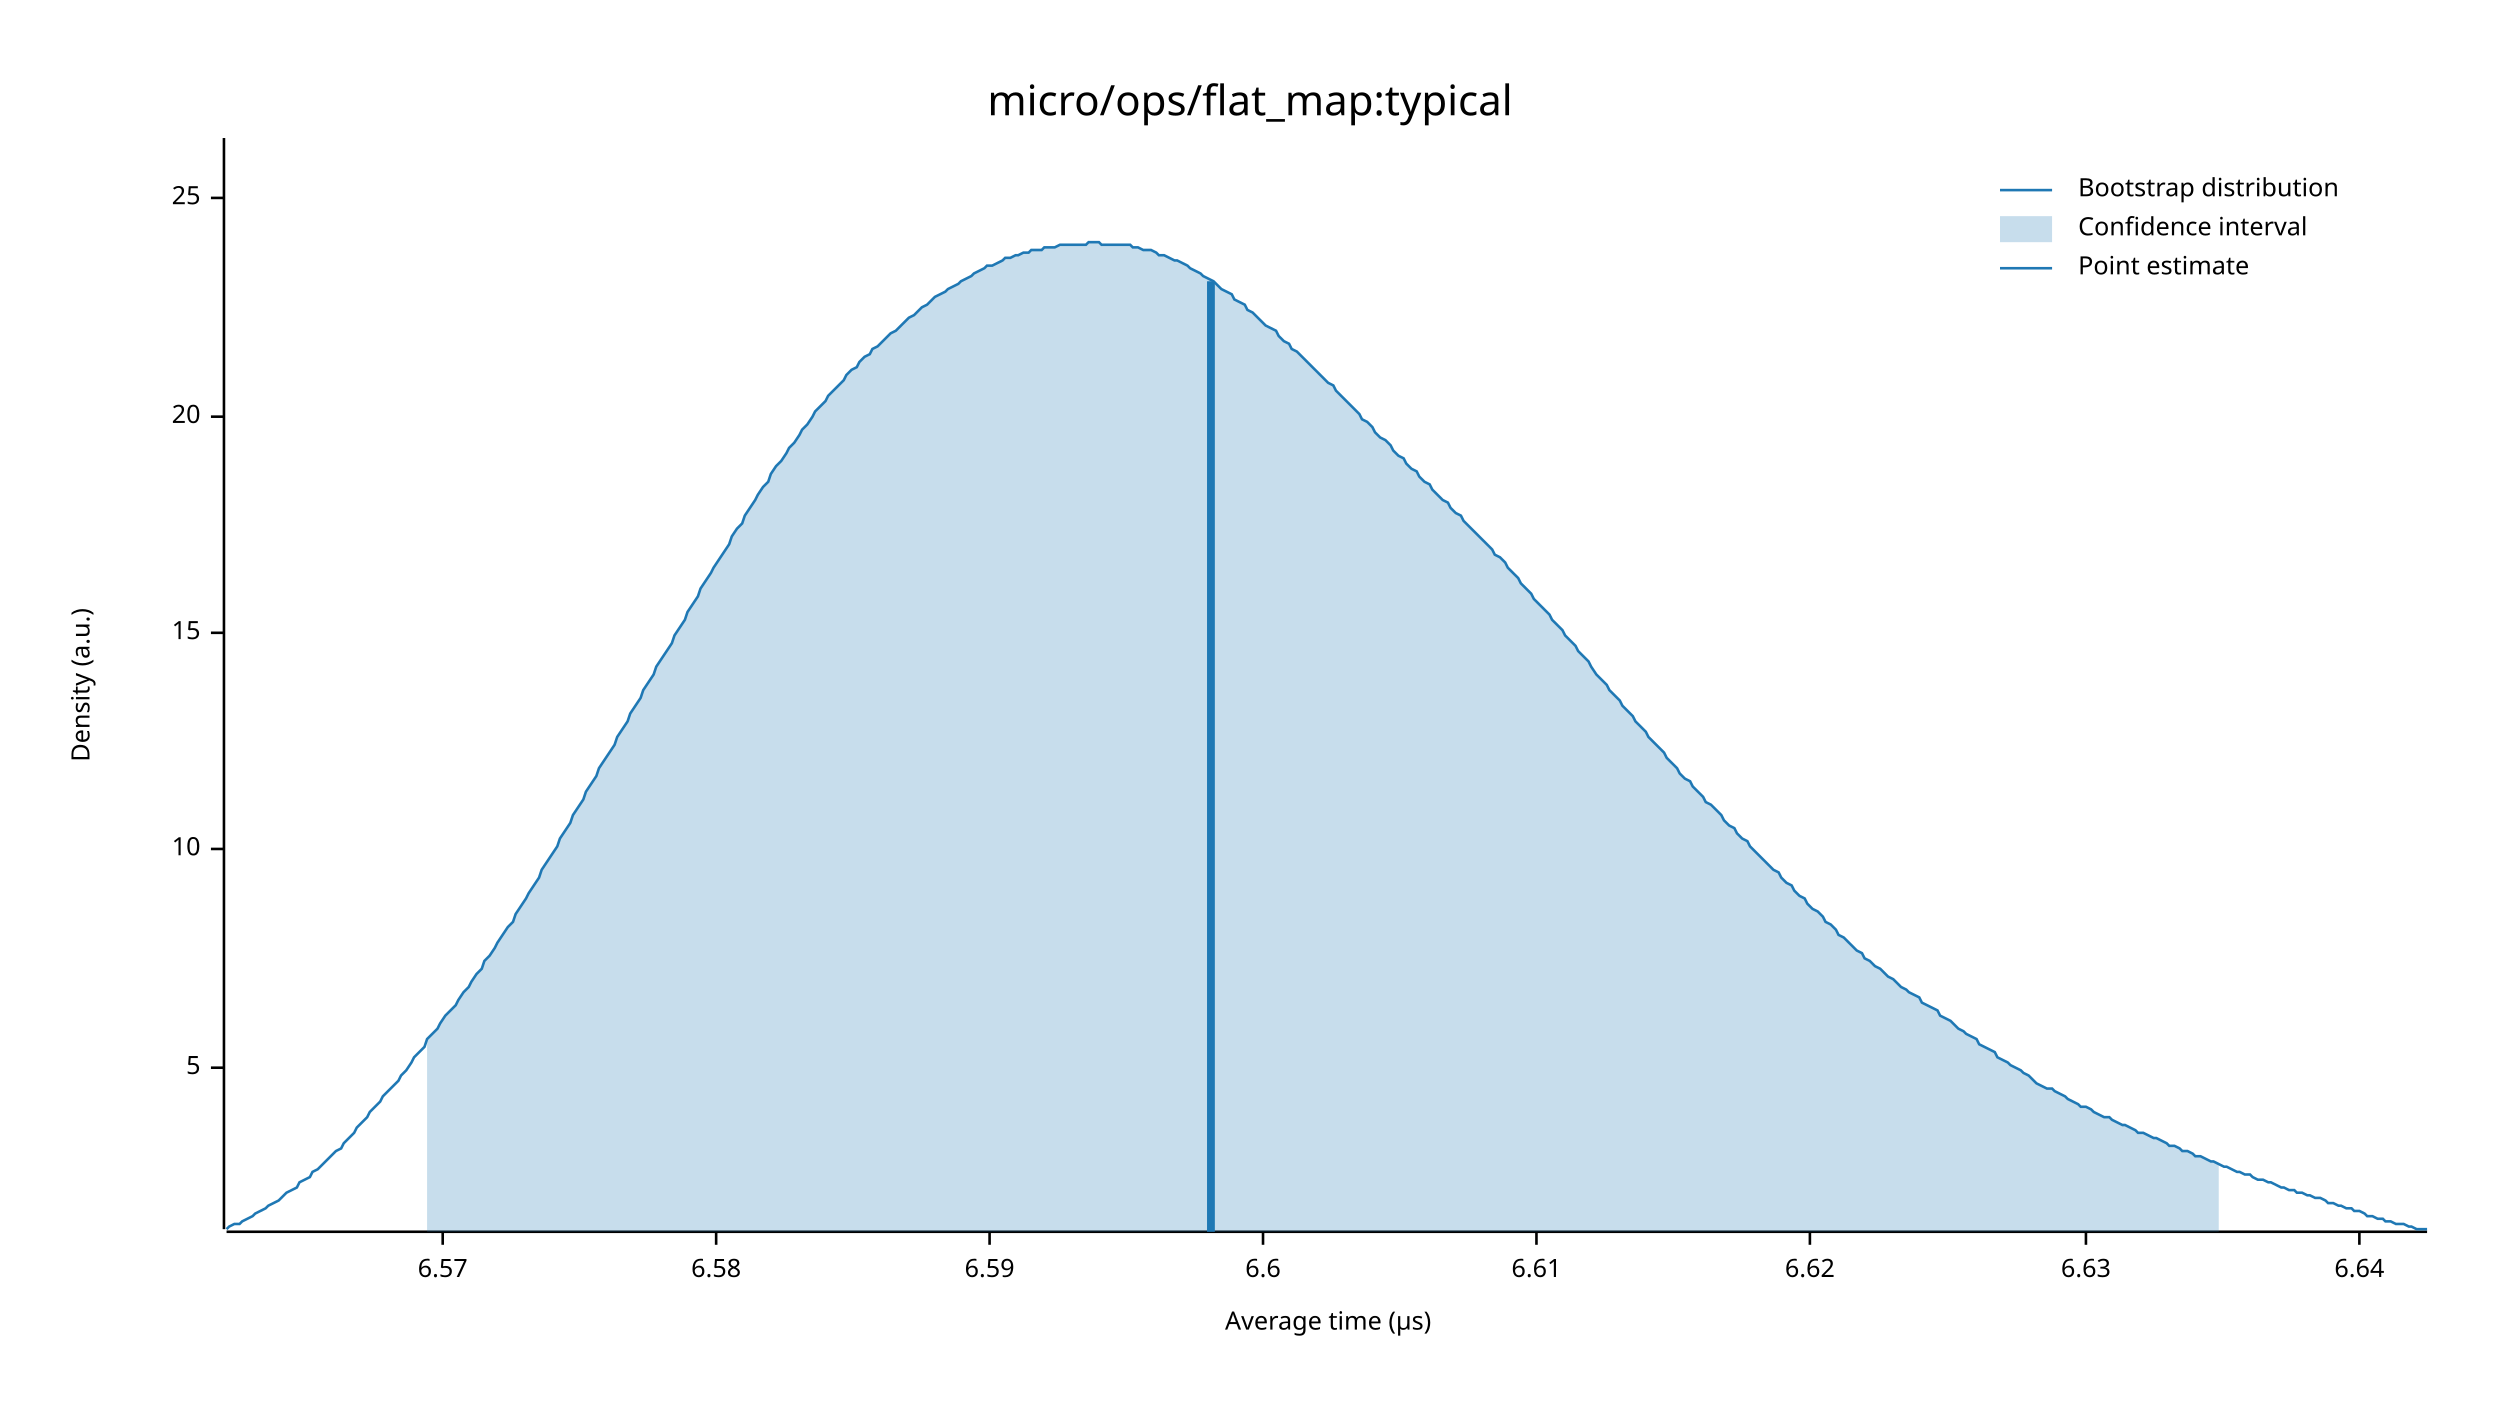
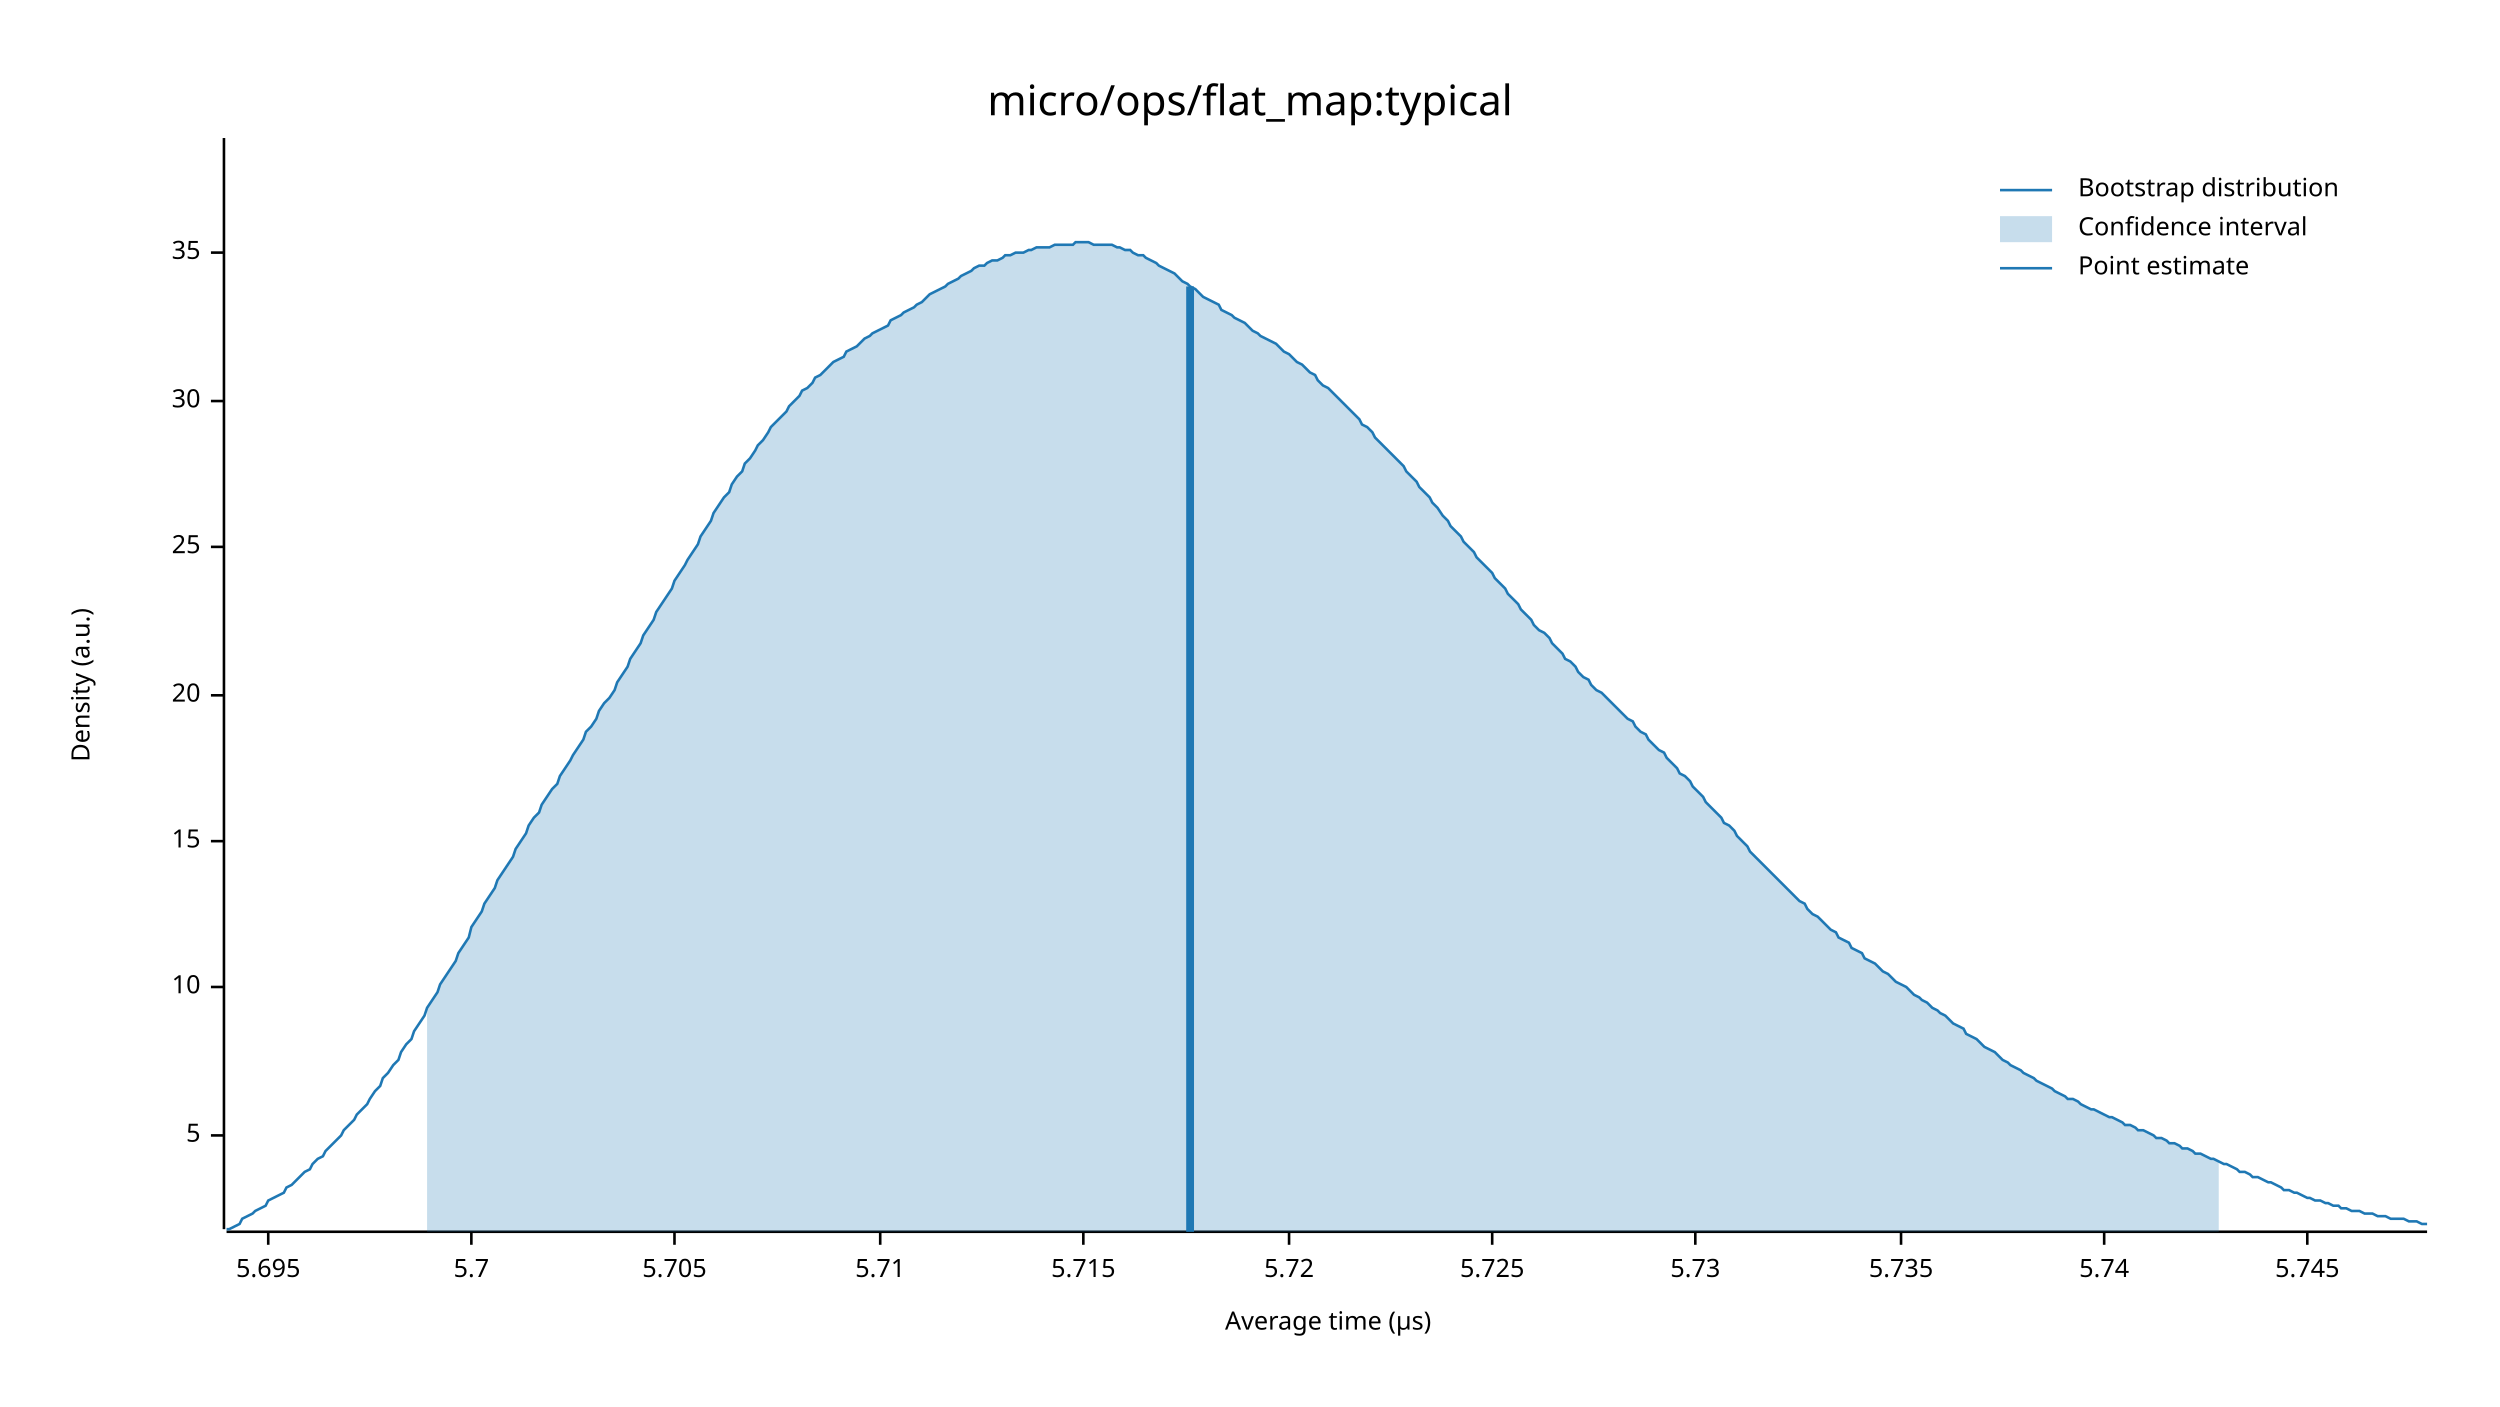
<svg xmlns="http://www.w3.org/2000/svg" width="960" height="540" viewBox="0 0 960 540">
  <text x="480" y="32" dy="0.76em" text-anchor="middle" font-family="sans-serif" font-size="16.129" opacity="1" fill="#000000">
micro/ops/flat_map:typical
</text>
  <text x="27" y="263" dy="0.76em" text-anchor="middle" font-family="sans-serif" font-size="9.677" opacity="1" fill="#000000" transform="rotate(270, 27, 263)">
Density (a.u.)
</text>
  <text x="510" y="513" dy="-0.5ex" text-anchor="middle" font-family="sans-serif" font-size="9.677" opacity="1" fill="#000000">
Average time (µs)
</text>
  <polyline fill="none" opacity="1" stroke="#000000" stroke-width="1" points="86,53 86,472 " />
-   <text x="77" y="410" dy="0.5ex" text-anchor="end" font-family="sans-serif" font-size="9.677" opacity="1" fill="#000000">
+   <text x="77" y="436" dy="0.5ex" text-anchor="end" font-family="sans-serif" font-size="9.677" opacity="1" fill="#000000">
5
</text>
-   <polyline fill="none" opacity="1" stroke="#000000" stroke-width="1" points="81,410 86,410 " />
-   <text x="77" y="326" dy="0.5ex" text-anchor="end" font-family="sans-serif" font-size="9.677" opacity="1" fill="#000000">
+   <polyline fill="none" opacity="1" stroke="#000000" stroke-width="1" points="81,436 86,436 " />
+   <text x="77" y="379" dy="0.5ex" text-anchor="end" font-family="sans-serif" font-size="9.677" opacity="1" fill="#000000">
10
</text>
-   <polyline fill="none" opacity="1" stroke="#000000" stroke-width="1" points="81,326 86,326 " />
-   <text x="77" y="243" dy="0.5ex" text-anchor="end" font-family="sans-serif" font-size="9.677" opacity="1" fill="#000000">
+   <polyline fill="none" opacity="1" stroke="#000000" stroke-width="1" points="81,379 86,379 " />
+   <text x="77" y="323" dy="0.5ex" text-anchor="end" font-family="sans-serif" font-size="9.677" opacity="1" fill="#000000">
15
</text>
-   <polyline fill="none" opacity="1" stroke="#000000" stroke-width="1" points="81,243 86,243 " />
-   <text x="77" y="160" dy="0.5ex" text-anchor="end" font-family="sans-serif" font-size="9.677" opacity="1" fill="#000000">
+   <polyline fill="none" opacity="1" stroke="#000000" stroke-width="1" points="81,323 86,323 " />
+   <text x="77" y="267" dy="0.5ex" text-anchor="end" font-family="sans-serif" font-size="9.677" opacity="1" fill="#000000">
20
</text>
-   <polyline fill="none" opacity="1" stroke="#000000" stroke-width="1" points="81,160 86,160 " />
-   <text x="77" y="76" dy="0.5ex" text-anchor="end" font-family="sans-serif" font-size="9.677" opacity="1" fill="#000000">
+   <polyline fill="none" opacity="1" stroke="#000000" stroke-width="1" points="81,267 86,267 " />
+   <text x="77" y="210" dy="0.5ex" text-anchor="end" font-family="sans-serif" font-size="9.677" opacity="1" fill="#000000">
25
</text>
-   <polyline fill="none" opacity="1" stroke="#000000" stroke-width="1" points="81,76 86,76 " />
+   <polyline fill="none" opacity="1" stroke="#000000" stroke-width="1" points="81,210 86,210 " />
+   <text x="77" y="154" dy="0.5ex" text-anchor="end" font-family="sans-serif" font-size="9.677" opacity="1" fill="#000000">
+ 30
+ </text>
+   <polyline fill="none" opacity="1" stroke="#000000" stroke-width="1" points="81,154 86,154 " />
+   <text x="77" y="97" dy="0.5ex" text-anchor="end" font-family="sans-serif" font-size="9.677" opacity="1" fill="#000000">
+ 35
+ </text>
+   <polyline fill="none" opacity="1" stroke="#000000" stroke-width="1" points="81,97 86,97 " />
  <polyline fill="none" opacity="1" stroke="#000000" stroke-width="1" points="87,473 932,473 " />
-   <text x="170" y="483" dy="0.76em" text-anchor="middle" font-family="sans-serif" font-size="9.677" opacity="1" fill="#000000">
- 6.57
+   <text x="103" y="483" dy="0.76em" text-anchor="middle" font-family="sans-serif" font-size="9.677" opacity="1" fill="#000000">
+ 5.695
</text>
-   <polyline fill="none" opacity="1" stroke="#000000" stroke-width="1" points="170,473 170,478 " />
-   <text x="275" y="483" dy="0.76em" text-anchor="middle" font-family="sans-serif" font-size="9.677" opacity="1" fill="#000000">
- 6.58
+   <polyline fill="none" opacity="1" stroke="#000000" stroke-width="1" points="103,473 103,478 " />
+   <text x="181" y="483" dy="0.76em" text-anchor="middle" font-family="sans-serif" font-size="9.677" opacity="1" fill="#000000">
+ 5.7
</text>
-   <polyline fill="none" opacity="1" stroke="#000000" stroke-width="1" points="275,473 275,478 " />
-   <text x="380" y="483" dy="0.76em" text-anchor="middle" font-family="sans-serif" font-size="9.677" opacity="1" fill="#000000">
- 6.59
+   <polyline fill="none" opacity="1" stroke="#000000" stroke-width="1" points="181,473 181,478 " />
+   <text x="259" y="483" dy="0.76em" text-anchor="middle" font-family="sans-serif" font-size="9.677" opacity="1" fill="#000000">
+ 5.705
</text>
-   <polyline fill="none" opacity="1" stroke="#000000" stroke-width="1" points="380,473 380,478 " />
-   <text x="485" y="483" dy="0.76em" text-anchor="middle" font-family="sans-serif" font-size="9.677" opacity="1" fill="#000000">
- 6.6
+   <polyline fill="none" opacity="1" stroke="#000000" stroke-width="1" points="259,473 259,478 " />
+   <text x="338" y="483" dy="0.76em" text-anchor="middle" font-family="sans-serif" font-size="9.677" opacity="1" fill="#000000">
+ 5.71
</text>
-   <polyline fill="none" opacity="1" stroke="#000000" stroke-width="1" points="485,473 485,478 " />
-   <text x="590" y="483" dy="0.76em" text-anchor="middle" font-family="sans-serif" font-size="9.677" opacity="1" fill="#000000">
- 6.61
+   <polyline fill="none" opacity="1" stroke="#000000" stroke-width="1" points="338,473 338,478 " />
+   <text x="416" y="483" dy="0.76em" text-anchor="middle" font-family="sans-serif" font-size="9.677" opacity="1" fill="#000000">
+ 5.715
</text>
-   <polyline fill="none" opacity="1" stroke="#000000" stroke-width="1" points="590,473 590,478 " />
-   <text x="695" y="483" dy="0.76em" text-anchor="middle" font-family="sans-serif" font-size="9.677" opacity="1" fill="#000000">
- 6.62
+   <polyline fill="none" opacity="1" stroke="#000000" stroke-width="1" points="416,473 416,478 " />
+   <text x="495" y="483" dy="0.76em" text-anchor="middle" font-family="sans-serif" font-size="9.677" opacity="1" fill="#000000">
+ 5.72
</text>
-   <polyline fill="none" opacity="1" stroke="#000000" stroke-width="1" points="695,473 695,478 " />
-   <text x="801" y="483" dy="0.76em" text-anchor="middle" font-family="sans-serif" font-size="9.677" opacity="1" fill="#000000">
- 6.63
+   <polyline fill="none" opacity="1" stroke="#000000" stroke-width="1" points="495,473 495,478 " />
+   <text x="573" y="483" dy="0.76em" text-anchor="middle" font-family="sans-serif" font-size="9.677" opacity="1" fill="#000000">
+ 5.725
</text>
-   <polyline fill="none" opacity="1" stroke="#000000" stroke-width="1" points="801,473 801,478 " />
-   <text x="906" y="483" dy="0.76em" text-anchor="middle" font-family="sans-serif" font-size="9.677" opacity="1" fill="#000000">
- 6.64
+   <polyline fill="none" opacity="1" stroke="#000000" stroke-width="1" points="573,473 573,478 " />
+   <text x="651" y="483" dy="0.76em" text-anchor="middle" font-family="sans-serif" font-size="9.677" opacity="1" fill="#000000">
+ 5.73
</text>
-   <polyline fill="none" opacity="1" stroke="#000000" stroke-width="1" points="906,473 906,478 " />
-   <polyline fill="none" opacity="1" stroke="#1F78B4" stroke-width="1" points="87,472 88,471 90,470 92,470 93,469 95,468 97,467 98,466 100,465 102,464 103,463 105,462 107,461 109,459 110,458 112,457 114,456 115,454 117,453 119,452 120,450 122,449 124,447 125,446 127,444 129,442 131,441 132,439 134,437 136,435 137,433 139,431 141,429 142,427 144,425 146,423 147,421 149,419 151,417 153,415 154,413 156,411 158,408 159,406 161,404 163,402 164,399 166,397 168,395 169,393 171,390 173,388 175,386 176,384 178,381 180,379 181,377 183,374 185,372 186,369 188,367 190,364 191,362 193,359 195,356 197,354 198,351 200,348 202,345 203,343 205,340 207,337 208,334 210,331 212,328 214,325 215,322 217,319 219,316 220,313 222,310 224,307 225,304 227,301 229,298 230,295 232,292 234,289 236,286 237,283 239,280 241,277 242,274 244,271 246,268 247,265 249,262 251,259 252,256 254,253 256,250 258,247 259,244 261,241 263,238 264,235 266,232 268,229 269,226 271,223 273,220 274,218 276,215 278,212 280,209 281,206 283,203 285,201 286,198 288,195 290,192 291,190 293,187 295,185 296,182 298,179 300,177 302,174 303,172 305,170 307,167 308,165 310,163 312,160 313,158 315,156 317,154 318,152 320,150 322,148 324,146 325,144 327,142 329,141 330,139 332,137 334,136 335,134 337,133 339,131 341,129 342,128 344,127 346,125 347,124 349,122 351,121 352,120 354,118 356,117 357,116 359,114 361,113 363,112 364,111 366,110 368,109 369,108 371,107 373,106 374,105 376,104 378,103 379,102 381,102 383,101 385,100 386,99 388,99 390,98 391,98 393,97 395,97 396,96 398,96 400,96 401,95 403,95 405,95 407,94 408,94 410,94 412,94 413,94 415,94 417,94 418,93 420,93 422,93 423,94 425,94 427,94 429,94 430,94 432,94 434,94 435,95 437,95 439,96 440,96 442,96 444,97 445,98 447,98 449,99 451,100 452,100 454,101 456,102 457,103 459,104 461,105 462,106 464,107 466,108 468,110 469,111 471,112 473,113 474,115 476,116 478,117 479,119 481,120 483,122 484,123 486,125 488,126 490,127 491,129 493,131 495,132 496,134 498,135 500,137 501,138 503,140 505,142 506,143 508,145 510,147 512,148 513,150 515,152 517,154 518,155 520,157 522,159 523,161 525,162 527,164 528,166 530,168 532,169 534,171 535,173 537,175 539,176 540,178 542,180 544,181 545,183 547,185 549,186 550,188 552,190 554,192 556,193 557,195 559,197 561,198 562,200 564,202 566,204 567,205 569,207 571,209 573,211 574,213 576,214 578,216 579,218 581,220 583,222 584,224 586,226 588,228 589,230 591,232 593,234 595,236 596,238 598,240 600,242 601,244 603,246 605,248 606,250 608,252 610,254 611,256 613,259 615,261 617,263 618,265 620,267 622,269 623,271 625,273 627,275 628,277 630,279 632,281 633,283 635,285 637,287 639,289 640,291 642,293 644,295 645,297 647,299 649,300 650,302 652,304 654,306 655,308 657,309 659,311 661,313 662,315 664,317 666,318 667,320 669,322 671,323 672,325 674,327 676,329 677,330 679,332 681,334 683,335 684,337 686,339 688,340 689,342 691,344 693,345 694,347 696,349 698,350 700,352 701,354 703,355 705,357 706,359 708,360 710,362 711,363 713,365 715,366 716,368 718,369 720,371 722,372 723,373 725,375 727,376 728,377 730,379 732,380 733,381 735,382 737,383 738,385 740,386 742,387 744,388 745,390 747,391 749,392 750,393 752,395 754,396 755,397 757,398 759,399 760,401 762,402 764,403 766,404 767,406 769,407 771,408 772,409 774,410 776,411 777,412 779,413 781,415 782,416 784,417 786,418 788,418 789,419 791,420 793,421 794,422 796,423 798,424 799,425 801,425 803,426 804,427 806,428 808,429 810,429 811,430 813,431 815,432 816,432 818,433 820,434 821,435 823,435 825,436 827,437 828,437 830,438 832,439 833,440 835,440 837,441 838,442 840,442 842,443 843,444 845,444 847,445 849,446 850,446 852,447 854,448 855,448 857,449 859,450 860,450 862,451 864,451 865,452 867,453 869,453 871,454 872,454 874,455 876,456 877,456 879,457 881,457 882,458 884,458 886,459 887,459 889,460 891,460 893,461 894,462 896,462 898,463 899,463 901,464 903,464 904,465 906,465 908,466 909,467 911,467 913,468 915,468 916,469 918,469 920,470 921,470 923,470 925,471 926,471 928,472 930,472 932,472 " />
-   <polygon opacity="0.25" fill="#1F78B4" points="164,399 166,397 168,395 169,393 171,390 173,388 175,386 176,384 178,381 180,379 181,377 183,374 185,372 186,369 188,367 190,364 191,362 193,359 195,356 197,354 198,351 200,348 202,345 203,343 205,340 207,337 208,334 210,331 212,328 214,325 215,322 217,319 219,316 220,313 222,310 224,307 225,304 227,301 229,298 230,295 232,292 234,289 236,286 237,283 239,280 241,277 242,274 244,271 246,268 247,265 249,262 251,259 252,256 254,253 256,250 258,247 259,244 261,241 263,238 264,235 266,232 268,229 269,226 271,223 273,220 274,218 276,215 278,212 280,209 281,206 283,203 285,201 286,198 288,195 290,192 291,190 293,187 295,185 296,182 298,179 300,177 302,174 303,172 305,170 307,167 308,165 310,163 312,160 313,158 315,156 317,154 318,152 320,150 322,148 324,146 325,144 327,142 329,141 330,139 332,137 334,136 335,134 337,133 339,131 341,129 342,128 344,127 346,125 347,124 349,122 351,121 352,120 354,118 356,117 357,116 359,114 361,113 363,112 364,111 366,110 368,109 369,108 371,107 373,106 374,105 376,104 378,103 379,102 381,102 383,101 385,100 386,99 388,99 390,98 391,98 393,97 395,97 396,96 398,96 400,96 401,95 403,95 405,95 407,94 408,94 410,94 412,94 413,94 415,94 417,94 418,93 420,93 422,93 423,94 425,94 427,94 429,94 430,94 432,94 434,94 435,95 437,95 439,96 440,96 442,96 444,97 445,98 447,98 449,99 451,100 452,100 454,101 456,102 457,103 459,104 461,105 462,106 464,107 466,108 468,110 469,111 471,112 473,113 474,115 476,116 478,117 479,119 481,120 483,122 484,123 486,125 488,126 490,127 491,129 493,131 495,132 496,134 498,135 500,137 501,138 503,140 505,142 506,143 508,145 510,147 512,148 513,150 515,152 517,154 518,155 520,157 522,159 523,161 525,162 527,164 528,166 530,168 532,169 534,171 535,173 537,175 539,176 540,178 542,180 544,181 545,183 547,185 549,186 550,188 552,190 554,192 556,193 557,195 559,197 561,198 562,200 564,202 566,204 567,205 569,207 571,209 573,211 574,213 576,214 578,216 579,218 581,220 583,222 584,224 586,226 588,228 589,230 591,232 593,234 595,236 596,238 598,240 600,242 601,244 603,246 605,248 606,250 608,252 610,254 611,256 613,259 615,261 617,263 618,265 620,267 622,269 623,271 625,273 627,275 628,277 630,279 632,281 633,283 635,285 637,287 639,289 640,291 642,293 644,295 645,297 647,299 649,300 650,302 652,304 654,306 655,308 657,309 659,311 661,313 662,315 664,317 666,318 667,320 669,322 671,323 672,325 674,327 676,329 677,330 679,332 681,334 683,335 684,337 686,339 688,340 689,342 691,344 693,345 694,347 696,349 698,350 700,352 701,354 703,355 705,357 706,359 708,360 710,362 711,363 713,365 715,366 716,368 718,369 720,371 722,372 723,373 725,375 727,376 728,377 730,379 732,380 733,381 735,382 737,383 738,385 740,386 742,387 744,388 745,390 747,391 749,392 750,393 752,395 754,396 755,397 757,398 759,399 760,401 762,402 764,403 766,404 767,406 769,407 771,408 772,409 774,410 776,411 777,412 779,413 781,415 782,416 784,417 786,418 788,418 789,419 791,420 793,421 794,422 796,423 798,424 799,425 801,425 803,426 804,427 806,428 808,429 810,429 811,430 813,431 815,432 816,432 818,433 820,434 821,435 823,435 825,436 827,437 828,437 830,438 832,439 833,440 835,440 837,441 838,442 840,442 842,443 843,444 845,444 847,445 849,446 850,446 852,447 852,473 164,473 " />
-   <polyline fill="none" opacity="1" stroke="#1F78B4" stroke-width="3" points="465,473 465,108 " />
+   <polyline fill="none" opacity="1" stroke="#000000" stroke-width="1" points="651,473 651,478 " />
+   <text x="730" y="483" dy="0.76em" text-anchor="middle" font-family="sans-serif" font-size="9.677" opacity="1" fill="#000000">
+ 5.735
+ </text>
+   <polyline fill="none" opacity="1" stroke="#000000" stroke-width="1" points="730,473 730,478 " />
+   <text x="808" y="483" dy="0.76em" text-anchor="middle" font-family="sans-serif" font-size="9.677" opacity="1" fill="#000000">
+ 5.74
+ </text>
+   <polyline fill="none" opacity="1" stroke="#000000" stroke-width="1" points="808,473 808,478 " />
+   <text x="886" y="483" dy="0.76em" text-anchor="middle" font-family="sans-serif" font-size="9.677" opacity="1" fill="#000000">
+ 5.745
+ </text>
+   <polyline fill="none" opacity="1" stroke="#000000" stroke-width="1" points="886,473 886,478 " />
+   <polyline fill="none" opacity="1" stroke="#1F78B4" stroke-width="1" points="87,472 88,472 90,471 92,470 93,468 95,467 97,466 98,465 100,464 102,463 103,461 105,460 107,459 109,458 110,456 112,455 114,453 115,452 117,450 119,449 120,447 122,445 124,444 125,442 127,440 129,438 131,436 132,434 134,432 136,430 137,428 139,426 141,424 142,422 144,419 146,417 147,414 149,412 151,409 153,407 154,404 156,401 158,399 159,396 161,393 163,390 164,387 166,384 168,381 169,378 171,375 173,372 175,369 176,366 178,363 180,360 181,356 183,353 185,350 186,347 188,344 190,341 191,338 193,335 195,332 197,329 198,326 200,323 202,320 203,317 205,314 207,312 208,309 210,306 212,303 214,301 215,298 217,295 219,292 220,290 222,287 224,284 225,281 227,279 229,276 230,273 232,270 234,268 236,265 237,262 239,259 241,256 242,253 244,250 246,247 247,244 249,241 251,238 252,235 254,232 256,229 258,226 259,223 261,220 263,217 264,215 266,212 268,209 269,206 271,203 273,200 274,197 276,194 278,191 280,189 281,186 283,183 285,181 286,178 288,176 290,173 291,171 293,169 295,166 296,164 298,162 300,160 302,158 303,156 305,154 307,152 308,150 310,149 312,147 313,145 315,144 317,142 318,141 320,139 322,138 324,137 325,135 327,134 329,133 330,132 332,130 334,129 335,128 337,127 339,126 341,125 342,123 344,122 346,121 347,120 349,119 351,118 352,117 354,116 356,114 357,113 359,112 361,111 363,110 364,109 366,108 368,107 369,106 371,105 373,104 374,103 376,102 378,102 379,101 381,100 383,100 385,99 386,98 388,98 390,97 391,97 393,97 395,96 396,96 398,95 400,95 401,95 403,95 405,94 407,94 408,94 410,94 412,94 413,93 415,93 417,93 418,93 420,94 422,94 423,94 425,94 427,94 429,95 430,95 432,96 434,96 435,97 437,98 439,98 440,99 442,100 444,101 445,102 447,103 449,104 451,105 452,106 454,108 456,109 457,110 459,111 461,113 462,114 464,115 466,116 468,117 469,119 471,120 473,121 474,122 476,123 478,124 479,125 481,127 483,128 484,129 486,130 488,131 490,132 491,133 493,135 495,136 496,137 498,139 500,140 501,141 503,143 505,144 506,146 508,148 510,149 512,151 513,152 515,154 517,156 518,157 520,159 522,161 523,163 525,164 527,166 528,168 530,170 532,172 534,174 535,175 537,177 539,179 540,181 542,183 544,185 545,187 547,189 549,191 550,193 552,195 554,198 556,200 557,202 559,204 561,206 562,208 564,210 566,212 567,214 569,216 571,218 573,220 574,222 576,224 578,226 579,228 581,230 583,232 584,234 586,236 588,238 589,240 591,242 593,243 595,245 596,247 598,249 600,251 601,253 603,254 605,256 606,258 608,260 610,261 611,263 613,265 615,266 617,268 618,269 620,271 622,273 623,274 625,276 627,277 628,279 630,281 632,282 633,284 635,286 637,288 639,289 640,291 642,293 644,295 645,297 647,298 649,300 650,302 652,304 654,306 655,308 657,310 659,312 661,314 662,316 664,317 666,319 667,321 669,323 671,325 672,327 674,329 676,331 677,332 679,334 681,336 683,338 684,339 686,341 688,343 689,344 691,346 693,347 694,349 696,351 698,352 700,354 701,355 703,357 705,358 706,360 708,361 710,362 711,364 713,365 715,366 716,368 718,369 720,370 722,372 723,373 725,374 727,376 728,377 730,378 732,379 733,380 735,382 737,383 738,384 740,385 742,387 744,388 745,389 747,390 749,392 750,393 752,394 754,395 755,397 757,398 759,399 760,400 762,402 764,403 766,404 767,405 769,407 771,408 772,409 774,410 776,411 777,412 779,413 781,414 782,415 784,416 786,417 788,418 789,419 791,420 793,421 794,422 796,422 798,423 799,424 801,425 803,426 804,426 806,427 808,428 810,429 811,429 813,430 815,431 816,432 818,432 820,433 821,434 823,434 825,435 827,436 828,437 830,437 832,438 833,439 835,439 837,440 838,441 840,441 842,442 843,443 845,443 847,444 849,445 850,445 852,446 854,447 855,447 857,448 859,449 860,450 862,450 864,451 865,452 867,452 869,453 871,454 872,454 874,455 876,456 877,457 879,457 881,458 882,458 884,459 886,460 887,460 889,461 891,461 893,462 894,462 896,463 898,463 899,464 901,464 903,465 904,465 906,465 908,466 909,466 911,466 913,467 915,467 916,467 918,468 920,468 921,468 923,468 925,469 926,469 928,469 930,470 932,470 " />
+   <polygon opacity="0.25" fill="#1F78B4" points="164,387 166,384 168,381 169,378 171,375 173,372 175,369 176,366 178,363 180,360 181,356 183,353 185,350 186,347 188,344 190,341 191,338 193,335 195,332 197,329 198,326 200,323 202,320 203,317 205,314 207,312 208,309 210,306 212,303 214,301 215,298 217,295 219,292 220,290 222,287 224,284 225,281 227,279 229,276 230,273 232,270 234,268 236,265 237,262 239,259 241,256 242,253 244,250 246,247 247,244 249,241 251,238 252,235 254,232 256,229 258,226 259,223 261,220 263,217 264,215 266,212 268,209 269,206 271,203 273,200 274,197 276,194 278,191 280,189 281,186 283,183 285,181 286,178 288,176 290,173 291,171 293,169 295,166 296,164 298,162 300,160 302,158 303,156 305,154 307,152 308,150 310,149 312,147 313,145 315,144 317,142 318,141 320,139 322,138 324,137 325,135 327,134 329,133 330,132 332,130 334,129 335,128 337,127 339,126 341,125 342,123 344,122 346,121 347,120 349,119 351,118 352,117 354,116 356,114 357,113 359,112 361,111 363,110 364,109 366,108 368,107 369,106 371,105 373,104 374,103 376,102 378,102 379,101 381,100 383,100 385,99 386,98 388,98 390,97 391,97 393,97 395,96 396,96 398,95 400,95 401,95 403,95 405,94 407,94 408,94 410,94 412,94 413,93 415,93 417,93 418,93 420,94 422,94 423,94 425,94 427,94 429,95 430,95 432,96 434,96 435,97 437,98 439,98 440,99 442,100 444,101 445,102 447,103 449,104 451,105 452,106 454,108 456,109 457,110 459,111 461,113 462,114 464,115 466,116 468,117 469,119 471,120 473,121 474,122 476,123 478,124 479,125 481,127 483,128 484,129 486,130 488,131 490,132 491,133 493,135 495,136 496,137 498,139 500,140 501,141 503,143 505,144 506,146 508,148 510,149 512,151 513,152 515,154 517,156 518,157 520,159 522,161 523,163 525,164 527,166 528,168 530,170 532,172 534,174 535,175 537,177 539,179 540,181 542,183 544,185 545,187 547,189 549,191 550,193 552,195 554,198 556,200 557,202 559,204 561,206 562,208 564,210 566,212 567,214 569,216 571,218 573,220 574,222 576,224 578,226 579,228 581,230 583,232 584,234 586,236 588,238 589,240 591,242 593,243 595,245 596,247 598,249 600,251 601,253 603,254 605,256 606,258 608,260 610,261 611,263 613,265 615,266 617,268 618,269 620,271 622,273 623,274 625,276 627,277 628,279 630,281 632,282 633,284 635,286 637,288 639,289 640,291 642,293 644,295 645,297 647,298 649,300 650,302 652,304 654,306 655,308 657,310 659,312 661,314 662,316 664,317 666,319 667,321 669,323 671,325 672,327 674,329 676,331 677,332 679,334 681,336 683,338 684,339 686,341 688,343 689,344 691,346 693,347 694,349 696,351 698,352 700,354 701,355 703,357 705,358 706,360 708,361 710,362 711,364 713,365 715,366 716,368 718,369 720,370 722,372 723,373 725,374 727,376 728,377 730,378 732,379 733,380 735,382 737,383 738,384 740,385 742,387 744,388 745,389 747,390 749,392 750,393 752,394 754,395 755,397 757,398 759,399 760,400 762,402 764,403 766,404 767,405 769,407 771,408 772,409 774,410 776,411 777,412 779,413 781,414 782,415 784,416 786,417 788,418 789,419 791,420 793,421 794,422 796,422 798,423 799,424 801,425 803,426 804,426 806,427 808,428 810,429 811,429 813,430 815,431 816,432 818,432 820,433 821,434 823,434 825,435 827,436 828,437 830,437 832,438 833,439 835,439 837,440 838,441 840,441 842,442 843,443 845,443 847,444 849,445 850,445 852,446 852,473 164,473 " />
+   <polyline fill="none" opacity="1" stroke="#1F78B4" stroke-width="3" points="457,473 457,110 " />
  <text x="798" y="68" dy="0.76em" text-anchor="start" font-family="sans-serif" font-size="9.677" opacity="1" fill="#000000">
Bootstrap distribution
</text>
  <text x="798" y="83" dy="0.76em" text-anchor="start" font-family="sans-serif" font-size="9.677" opacity="1" fill="#000000">
Confidence interval
</text>
  <text x="798" y="98" dy="0.76em" text-anchor="start" font-family="sans-serif" font-size="9.677" opacity="1" fill="#000000">
Point estimate
</text>
  <polyline fill="none" opacity="1" stroke="#1F78B4" stroke-width="1" points="768,73 788,73 " />
  <rect x="768" y="83" width="20" height="10" opacity="0.25" fill="#1F78B4" stroke="none" />
  <polyline fill="none" opacity="1" stroke="#1F78B4" stroke-width="1" points="768,103 788,103 " />
</svg>
